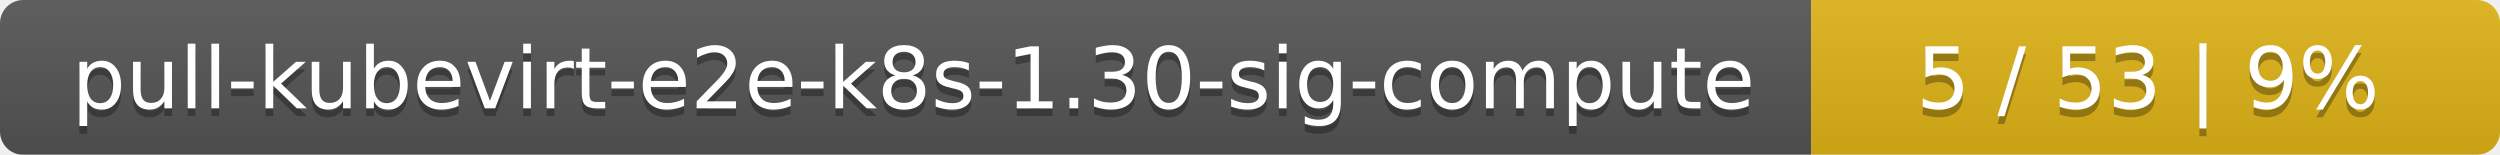
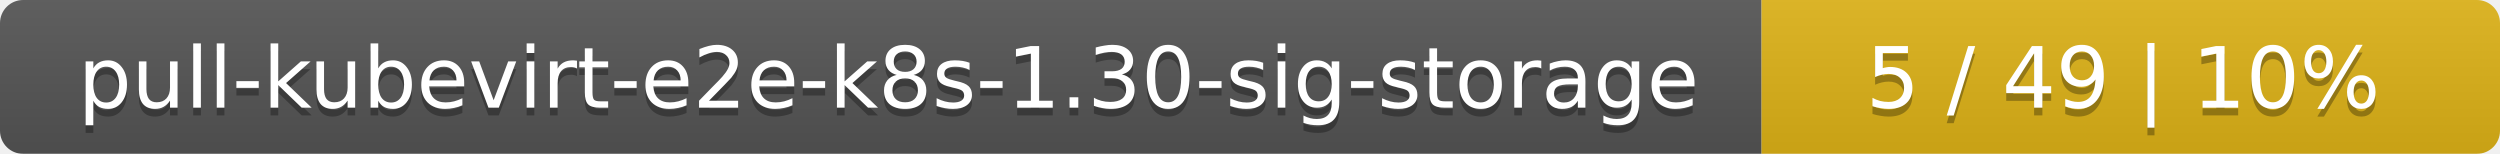
- <svg xmlns="http://www.w3.org/2000/svg" width="323" height="20">
+ <svg xmlns="http://www.w3.org/2000/svg" width="325" height="20">
  <linearGradient id="smooth" x2="0" y2="100%">
    <stop offset="0" stop-color="#bbb" stop-opacity=".1" />
    <stop offset="1" stop-opacity=".1" />
  </linearGradient>
  <mask id="round">
-     <rect width="323" height="20" rx="3" fill="#fff" />
+     <rect width="325" height="20" rx="3" fill="#fff" />
  </mask>
  <g mask="url(#round)">
-     <rect width="234" height="20" fill="#555" />
-     <rect x="234" width="89" height="20" fill="#dfb317" />
-     <rect width="323" height="20" fill="url(#smooth)" />
+     <rect width="229" height="20" fill="#555" />
+     <rect x="229" width="96" height="20" fill="#dfb317" />
+     <rect width="325" height="20" fill="url(#smooth)" />
  </g>
  <g fill="#fff" text-anchor="middle" font-family="DejaVu Sans,Verdana,Geneva,sans-serif" font-size="11">
-     <text x="118" y="15" fill="#010101" fill-opacity=".3">pull-kubevirt-e2e-k8s-1.30-sig-compute</text>
-     <text x="118" y="14">pull-kubevirt-e2e-k8s-1.30-sig-compute</text>
-     <text x="277.5" y="15" fill="#010101" fill-opacity=".3">5 / 53    |    9%</text>
-     <text x="277.5" y="14">5 / 53    |    9%</text>
+     <text x="115.5" y="15" fill="#010101" fill-opacity=".3">pull-kubevirt-e2e-k8s-1.30-sig-storage</text>
+     <text x="115.5" y="14">pull-kubevirt-e2e-k8s-1.30-sig-storage</text>
+     <text x="276" y="15" fill="#010101" fill-opacity=".3">5 / 49    |    10%</text>
+     <text x="276" y="14">5 / 49    |    10%</text>
  </g>
</svg>
